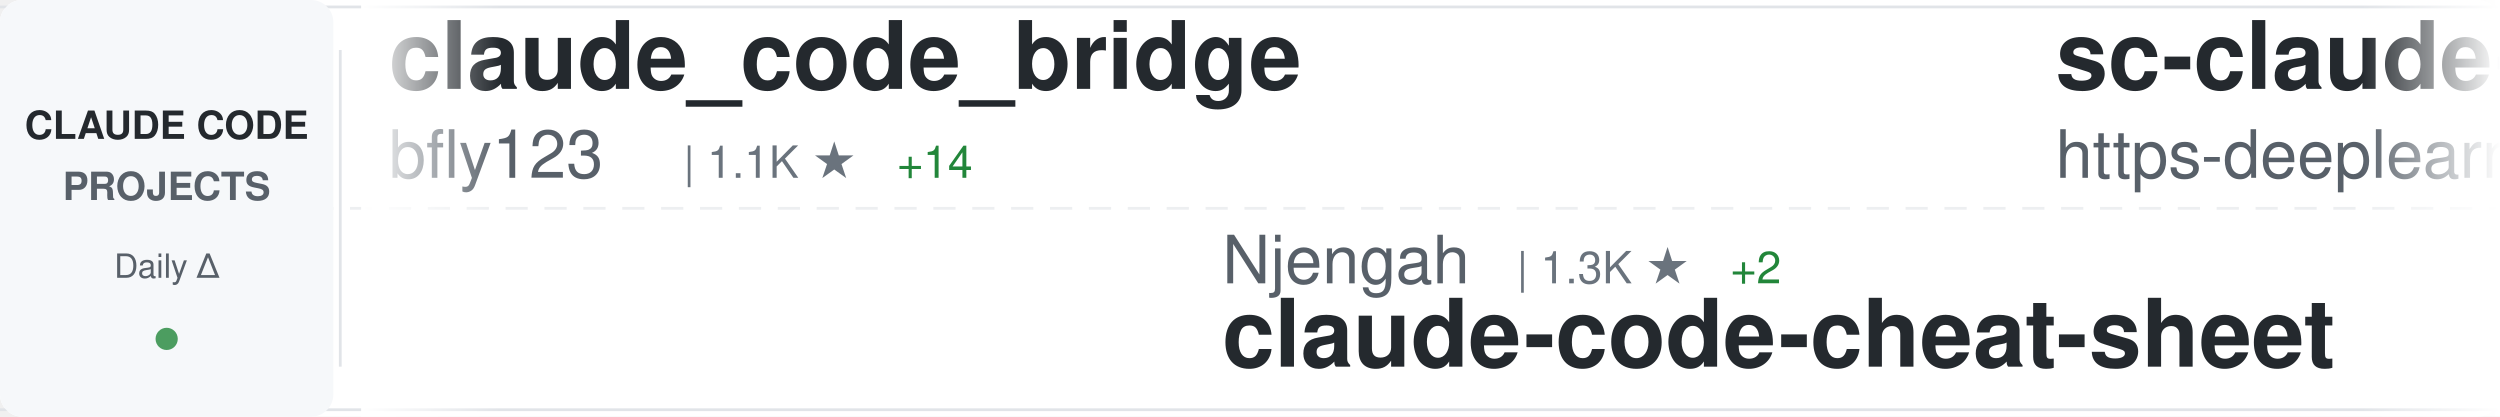
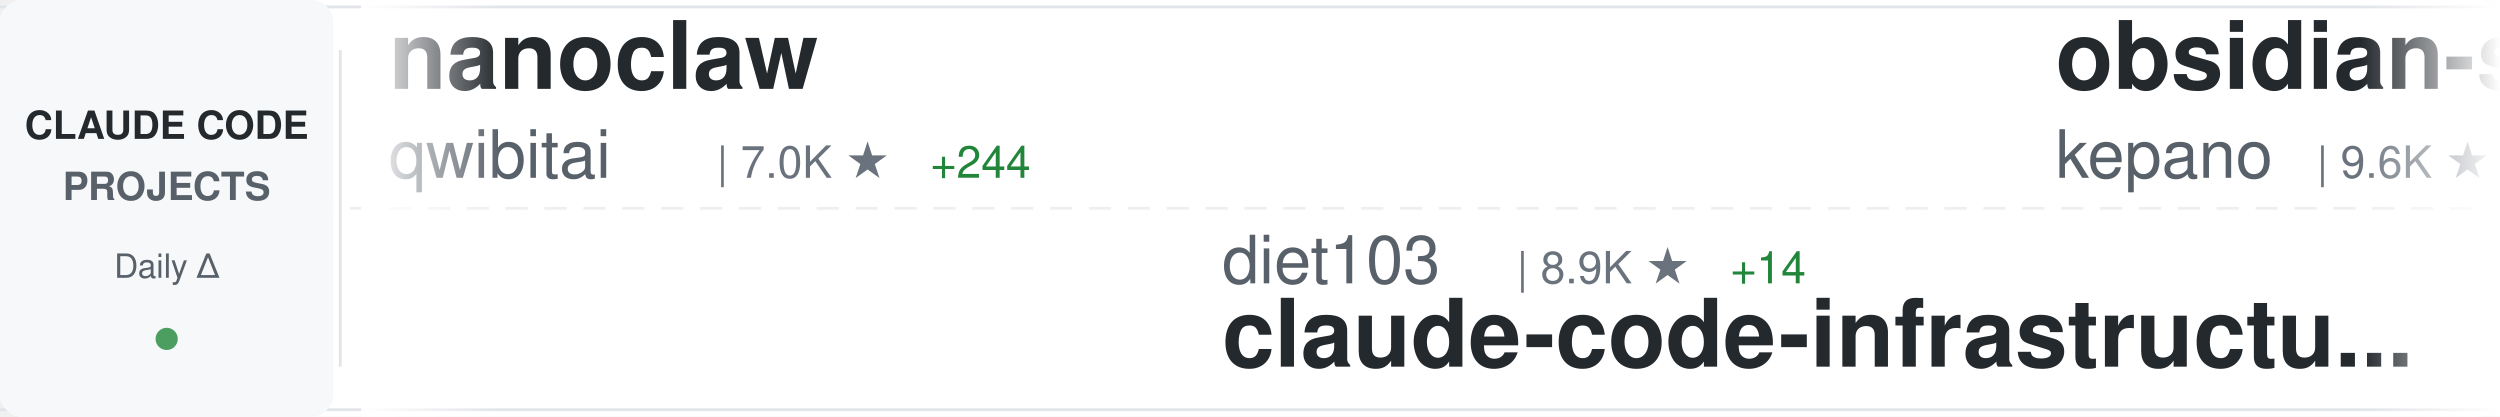
<svg xmlns="http://www.w3.org/2000/svg" width="900" height="150">
  <defs>
    <linearGradient id="awesomeLeftFade" x1="0%" y1="0%" x2="100%" y2="0%">
      <stop offset="0%" style="stop-color:#ffffff;stop-opacity:1" />
      <stop offset="100%" style="stop-color:#ffffff;stop-opacity:0" />
    </linearGradient>
    <linearGradient id="awesomeRightFade" x1="0%" y1="0%" x2="100%" y2="0%">
      <stop offset="0%" style="stop-color:#ffffff;stop-opacity:0" />
      <stop offset="100%" style="stop-color:#ffffff;stop-opacity:1" />
    </linearGradient>
  </defs>
  <rect width="900" height="150" fill="#ffffff" rx="8" />
  <rect x="0" y="2" width="900" height="1" fill="#e1e4e8" />
  <rect x="0" y="147" width="900" height="1" fill="#e1e4e8" />
  <line x1="0" y1="75" x2="900" y2="75" stroke="#e1e4e8" stroke-width="1" stroke-dasharray="8 6" opacity="0.6" />
  <rect x="0" y="0" width="120" height="150" fill="#f6f8fa" rx="8" />
  <text x="60" y="50" font-family="-apple-system, BlinkMacSystemFont, 'Segoe UI', Helvetica, Arial, sans-serif" font-size="14" font-weight="600" fill="#24292e" text-anchor="middle">CLAUDE CODE</text>
  <text x="60" y="72" font-family="-apple-system, BlinkMacSystemFont, 'Segoe UI', Helvetica, Arial, sans-serif" font-size="14" font-weight="600" fill="#586069" text-anchor="middle">PROJECTS</text>
  <text x="60" y="100" font-family="-apple-system, BlinkMacSystemFont, 'Segoe UI', Helvetica, Arial, sans-serif" font-size="12" font-weight="500" fill="#586069" text-anchor="middle">Daily Δ</text>
  <circle cx="60" cy="122" r="4" fill="#22863a" opacity="0.8" />
  <rect x="122" y="18" width="1" height="114" fill="#e1e4e8" />
  <clipPath id="awesomeTickerClip">
    <rect x="130" y="0" width="770" height="150" />
  </clipPath>
  <g clip-path="url(#awesomeTickerClip)">
    <g id="awesomeTickerItems">
      <animateTransform attributeName="transform" attributeType="XML" type="translate" from="0 0" to="-3000 0" dur="54s" repeatCount="indefinite" />
      <g transform="translate(0, 0)">
-         <text x="140" y="32" font-family="-apple-system, BlinkMacSystemFont, 'Segoe UI', Helvetica, Arial, sans-serif" font-size="34" font-weight="600" fill="#24292e">claude_code_bridge</text>
-         <text x="140" y="64" font-family="-apple-system, BlinkMacSystemFont, 'Segoe UI', Helvetica, Arial, sans-serif" font-size="24" font-weight="400" fill="#586069">bfly123</text>
-         <text x="246" y="64" font-family="-apple-system, BlinkMacSystemFont, 'Segoe UI', Helvetica, Arial, sans-serif" font-size="16" font-weight="500" fill="#6a737d">| 1.1K ★</text>
-         <text x="323" y="64" font-family="-apple-system, BlinkMacSystemFont, 'Segoe UI', Helvetica, Arial, sans-serif" font-size="16" font-weight="500" fill="#22863a"> +14</text>
+         <text x="140" y="32" font-family="-apple-system, BlinkMacSystemFont, 'Segoe UI', Helvetica, Arial, sans-serif" font-size="34" font-weight="600" fill="#24292e">nanoclaw</text>
+         <text x="140" y="64" font-family="-apple-system, BlinkMacSystemFont, 'Segoe UI', Helvetica, Arial, sans-serif" font-size="24" font-weight="400" fill="#586069">qwibitai</text>
+         <text x="258" y="64" font-family="-apple-system, BlinkMacSystemFont, 'Segoe UI', Helvetica, Arial, sans-serif" font-size="16" font-weight="500" fill="#6a737d">| 7.0K ★</text>
+         <text x="335" y="64" font-family="-apple-system, BlinkMacSystemFont, 'Segoe UI', Helvetica, Arial, sans-serif" font-size="16" font-weight="500" fill="#22863a"> +244</text>
      </g>
      <g transform="translate(300, 0)">
-         <text x="140" y="102" font-family="-apple-system, BlinkMacSystemFont, 'Segoe UI', Helvetica, Arial, sans-serif" font-size="24" font-weight="400" fill="#586069">Njengah</text>
-         <text x="246" y="102" font-family="-apple-system, BlinkMacSystemFont, 'Segoe UI', Helvetica, Arial, sans-serif" font-size="16" font-weight="500" fill="#6a737d">| 1.3K ★</text>
-         <text x="323" y="102" font-family="-apple-system, BlinkMacSystemFont, 'Segoe UI', Helvetica, Arial, sans-serif" font-size="16" font-weight="500" fill="#22863a"> +2</text>
-         <text x="140" y="132" font-family="-apple-system, BlinkMacSystemFont, 'Segoe UI', Helvetica, Arial, sans-serif" font-size="34" font-weight="600" fill="#24292e">claude-code-cheat-sheet</text>
+         <text x="140" y="102" font-family="-apple-system, BlinkMacSystemFont, 'Segoe UI', Helvetica, Arial, sans-serif" font-size="24" font-weight="400" fill="#586069">diet103</text>
+         <text x="246" y="102" font-family="-apple-system, BlinkMacSystemFont, 'Segoe UI', Helvetica, Arial, sans-serif" font-size="16" font-weight="500" fill="#6a737d">| 8.9K ★</text>
+         <text x="323" y="102" font-family="-apple-system, BlinkMacSystemFont, 'Segoe UI', Helvetica, Arial, sans-serif" font-size="16" font-weight="500" fill="#22863a"> +14</text>
+         <text x="140" y="132" font-family="-apple-system, BlinkMacSystemFont, 'Segoe UI', Helvetica, Arial, sans-serif" font-size="34" font-weight="600" fill="#24292e">claude-code-infrastructu...</text>
      </g>
      <g transform="translate(600, 0)">
-         <text x="140" y="32" font-family="-apple-system, BlinkMacSystemFont, 'Segoe UI', Helvetica, Arial, sans-serif" font-size="34" font-weight="600" fill="#24292e">sc-claude-code-files</text>
-         <text x="140" y="64" font-family="-apple-system, BlinkMacSystemFont, 'Segoe UI', Helvetica, Arial, sans-serif" font-size="24" font-weight="400" fill="#586069">https-deeplearning-ai</text>
-         <text x="414" y="64" font-family="-apple-system, BlinkMacSystemFont, 'Segoe UI', Helvetica, Arial, sans-serif" font-size="16" font-weight="500" fill="#6a737d">| 399 ★</text>
+         <text x="140" y="32" font-family="-apple-system, BlinkMacSystemFont, 'Segoe UI', Helvetica, Arial, sans-serif" font-size="34" font-weight="600" fill="#24292e">obsidian-skills</text>
+         <text x="140" y="64" font-family="-apple-system, BlinkMacSystemFont, 'Segoe UI', Helvetica, Arial, sans-serif" font-size="24" font-weight="400" fill="#586069">kepano</text>
+         <text x="234" y="64" font-family="-apple-system, BlinkMacSystemFont, 'Segoe UI', Helvetica, Arial, sans-serif" font-size="16" font-weight="500" fill="#6a737d">| 9.6K ★</text>
+         <text x="311" y="64" font-family="-apple-system, BlinkMacSystemFont, 'Segoe UI', Helvetica, Arial, sans-serif" font-size="16" font-weight="500" fill="#22863a"> +90</text>
      </g>
      <g transform="translate(900, 0)">
-         <text x="140" y="102" font-family="-apple-system, BlinkMacSystemFont, 'Segoe UI', Helvetica, Arial, sans-serif" font-size="24" font-weight="400" fill="#586069">anthropics</text>
-         <text x="282" y="102" font-family="-apple-system, BlinkMacSystemFont, 'Segoe UI', Helvetica, Arial, sans-serif" font-size="16" font-weight="500" fill="#6a737d">| 65.9K ★</text>
-         <text x="368" y="102" font-family="-apple-system, BlinkMacSystemFont, 'Segoe UI', Helvetica, Arial, sans-serif" font-size="16" font-weight="500" fill="#22863a"> +313</text>
-         <text x="140" y="132" font-family="-apple-system, BlinkMacSystemFont, 'Segoe UI', Helvetica, Arial, sans-serif" font-size="34" font-weight="600" fill="#24292e">claude-code</text>
+         <text x="140" y="102" font-family="-apple-system, BlinkMacSystemFont, 'Segoe UI', Helvetica, Arial, sans-serif" font-size="24" font-weight="400" fill="#586069">ericbuess</text>
+         <text x="270" y="102" font-family="-apple-system, BlinkMacSystemFont, 'Segoe UI', Helvetica, Arial, sans-serif" font-size="16" font-weight="500" fill="#6a737d">| 675 ★</text>
+         <text x="338" y="102" font-family="-apple-system, BlinkMacSystemFont, 'Segoe UI', Helvetica, Arial, sans-serif" font-size="16" font-weight="500" fill="#22863a"> +3</text>
+         <text x="140" y="132" font-family="-apple-system, BlinkMacSystemFont, 'Segoe UI', Helvetica, Arial, sans-serif" font-size="34" font-weight="600" fill="#24292e">claude-code-docs</text>
      </g>
      <g transform="translate(1200, 0)">
-         <text x="140" y="32" font-family="-apple-system, BlinkMacSystemFont, 'Segoe UI', Helvetica, Arial, sans-serif" font-size="34" font-weight="600" fill="#24292e">claude-code-reverse</text>
-         <text x="140" y="64" font-family="-apple-system, BlinkMacSystemFont, 'Segoe UI', Helvetica, Arial, sans-serif" font-size="24" font-weight="400" fill="#586069">Yuyz0112</text>
-         <text x="258" y="64" font-family="-apple-system, BlinkMacSystemFont, 'Segoe UI', Helvetica, Arial, sans-serif" font-size="16" font-weight="500" fill="#6a737d">| 2.1K ★</text>
-         <text x="335" y="64" font-family="-apple-system, BlinkMacSystemFont, 'Segoe UI', Helvetica, Arial, sans-serif" font-size="16" font-weight="500" fill="#22863a"> +6</text>
+         <text x="140" y="32" font-family="-apple-system, BlinkMacSystemFont, 'Segoe UI', Helvetica, Arial, sans-serif" font-size="34" font-weight="600" fill="#24292e">claude-agent-sdk-demos</text>
+         <text x="140" y="64" font-family="-apple-system, BlinkMacSystemFont, 'Segoe UI', Helvetica, Arial, sans-serif" font-size="24" font-weight="400" fill="#586069">anthropics</text>
+         <text x="282" y="64" font-family="-apple-system, BlinkMacSystemFont, 'Segoe UI', Helvetica, Arial, sans-serif" font-size="16" font-weight="500" fill="#6a737d">| 1.4K ★</text>
+         <text x="359" y="64" font-family="-apple-system, BlinkMacSystemFont, 'Segoe UI', Helvetica, Arial, sans-serif" font-size="16" font-weight="500" fill="#22863a"> +6</text>
      </g>
      <g transform="translate(1500, 0)">
-         <text x="140" y="102" font-family="-apple-system, BlinkMacSystemFont, 'Segoe UI', Helvetica, Arial, sans-serif" font-size="24" font-weight="400" fill="#586069">affaan-m</text>
-         <text x="258" y="102" font-family="-apple-system, BlinkMacSystemFont, 'Segoe UI', Helvetica, Arial, sans-serif" font-size="16" font-weight="500" fill="#6a737d">| 43.7K ★</text>
-         <text x="344" y="102" font-family="-apple-system, BlinkMacSystemFont, 'Segoe UI', Helvetica, Arial, sans-serif" font-size="16" font-weight="500" fill="#22863a"> +724</text>
-         <text x="140" y="132" font-family="-apple-system, BlinkMacSystemFont, 'Segoe UI', Helvetica, Arial, sans-serif" font-size="34" font-weight="600" fill="#24292e">everything-claude-code</text>
+         <text x="140" y="102" font-family="-apple-system, BlinkMacSystemFont, 'Segoe UI', Helvetica, Arial, sans-serif" font-size="24" font-weight="400" fill="#586069">OneRedOak</text>
+         <text x="270" y="102" font-family="-apple-system, BlinkMacSystemFont, 'Segoe UI', Helvetica, Arial, sans-serif" font-size="16" font-weight="500" fill="#6a737d">| 3.6K ★</text>
+         <text x="347" y="102" font-family="-apple-system, BlinkMacSystemFont, 'Segoe UI', Helvetica, Arial, sans-serif" font-size="16" font-weight="500" fill="#22863a"> +3</text>
+         <text x="140" y="132" font-family="-apple-system, BlinkMacSystemFont, 'Segoe UI', Helvetica, Arial, sans-serif" font-size="34" font-weight="600" fill="#24292e">claude-code-workflows</text>
      </g>
      <g transform="translate(1800, 0)">
-         <text x="140" y="32" font-family="-apple-system, BlinkMacSystemFont, 'Segoe UI', Helvetica, Arial, sans-serif" font-size="34" font-weight="600" fill="#24292e">claude-agent-sdk-python</text>
-         <text x="140" y="64" font-family="-apple-system, BlinkMacSystemFont, 'Segoe UI', Helvetica, Arial, sans-serif" font-size="24" font-weight="400" fill="#586069">anthropics</text>
-         <text x="282" y="64" font-family="-apple-system, BlinkMacSystemFont, 'Segoe UI', Helvetica, Arial, sans-serif" font-size="16" font-weight="500" fill="#6a737d">| 4.7K ★</text>
-         <text x="359" y="64" font-family="-apple-system, BlinkMacSystemFont, 'Segoe UI', Helvetica, Arial, sans-serif" font-size="16" font-weight="500" fill="#22863a"> +22</text>
+         <text x="140" y="32" font-family="-apple-system, BlinkMacSystemFont, 'Segoe UI', Helvetica, Arial, sans-serif" font-size="34" font-weight="600" fill="#24292e">my-claude-code-setup</text>
+         <text x="140" y="64" font-family="-apple-system, BlinkMacSystemFont, 'Segoe UI', Helvetica, Arial, sans-serif" font-size="24" font-weight="400" fill="#586069">centminmod</text>
+         <text x="282" y="64" font-family="-apple-system, BlinkMacSystemFont, 'Segoe UI', Helvetica, Arial, sans-serif" font-size="16" font-weight="500" fill="#6a737d">| 1.8K ★</text>
+         <text x="359" y="64" font-family="-apple-system, BlinkMacSystemFont, 'Segoe UI', Helvetica, Arial, sans-serif" font-size="16" font-weight="500" fill="#22863a"> +16</text>
      </g>
      <g transform="translate(2100, 0)">
-         <text x="140" y="102" font-family="-apple-system, BlinkMacSystemFont, 'Segoe UI', Helvetica, Arial, sans-serif" font-size="24" font-weight="400" fill="#586069">EveryInc</text>
-         <text x="258" y="102" font-family="-apple-system, BlinkMacSystemFont, 'Segoe UI', Helvetica, Arial, sans-serif" font-size="16" font-weight="500" fill="#6a737d">| 8.2K ★</text>
-         <text x="335" y="102" font-family="-apple-system, BlinkMacSystemFont, 'Segoe UI', Helvetica, Arial, sans-serif" font-size="16" font-weight="500" fill="#22863a"> +311</text>
-         <text x="140" y="132" font-family="-apple-system, BlinkMacSystemFont, 'Segoe UI', Helvetica, Arial, sans-serif" font-size="34" font-weight="600" fill="#24292e">compound-engineering-plu...</text>
+         <text x="140" y="102" font-family="-apple-system, BlinkMacSystemFont, 'Segoe UI', Helvetica, Arial, sans-serif" font-size="24" font-weight="400" fill="#586069">Matt-Dionis</text>
+         <text x="294" y="102" font-family="-apple-system, BlinkMacSystemFont, 'Segoe UI', Helvetica, Arial, sans-serif" font-size="16" font-weight="500" fill="#6a737d">| 615 ★</text>
+         <text x="362" y="102" font-family="-apple-system, BlinkMacSystemFont, 'Segoe UI', Helvetica, Arial, sans-serif" font-size="16" font-weight="500" fill="#22863a"> +1</text>
+         <text x="140" y="132" font-family="-apple-system, BlinkMacSystemFont, 'Segoe UI', Helvetica, Arial, sans-serif" font-size="34" font-weight="600" fill="#24292e">claude-code-configs</text>
      </g>
      <g transform="translate(2400, 0)">
+         <text x="140" y="32" font-family="-apple-system, BlinkMacSystemFont, 'Segoe UI', Helvetica, Arial, sans-serif" font-size="34" font-weight="600" fill="#24292e">claude-code-subagents</text>
+         <text x="140" y="64" font-family="-apple-system, BlinkMacSystemFont, 'Segoe UI', Helvetica, Arial, sans-serif" font-size="24" font-weight="400" fill="#586069">0xfurai</text>
+         <text x="246" y="64" font-family="-apple-system, BlinkMacSystemFont, 'Segoe UI', Helvetica, Arial, sans-serif" font-size="16" font-weight="500" fill="#6a737d">| 696 ★</text>
+         <text x="314" y="64" font-family="-apple-system, BlinkMacSystemFont, 'Segoe UI', Helvetica, Arial, sans-serif" font-size="16" font-weight="500" fill="#22863a"> +2</text>
+       </g>
+       <g transform="translate(2700, 0)">
+         <text x="140" y="102" font-family="-apple-system, BlinkMacSystemFont, 'Segoe UI', Helvetica, Arial, sans-serif" font-size="24" font-weight="400" fill="#586069">kn1026</text>
+         <text x="234" y="102" font-family="-apple-system, BlinkMacSystemFont, 'Segoe UI', Helvetica, Arial, sans-serif" font-size="16" font-weight="500" fill="#6a737d">| 704 ★</text>
+         <text x="302" y="102" font-family="-apple-system, BlinkMacSystemFont, 'Segoe UI', Helvetica, Arial, sans-serif" font-size="16" font-weight="500" fill="#22863a"> +1</text>
+         <text x="140" y="132" font-family="-apple-system, BlinkMacSystemFont, 'Segoe UI', Helvetica, Arial, sans-serif" font-size="34" font-weight="600" fill="#24292e">cc</text>
+       </g>
+       <g transform="translate(3000, 0)">
+         <text x="140" y="32" font-family="-apple-system, BlinkMacSystemFont, 'Segoe UI', Helvetica, Arial, sans-serif" font-size="34" font-weight="600" fill="#24292e">nanoclaw</text>
+         <text x="140" y="64" font-family="-apple-system, BlinkMacSystemFont, 'Segoe UI', Helvetica, Arial, sans-serif" font-size="24" font-weight="400" fill="#586069">qwibitai</text>
+         <text x="258" y="64" font-family="-apple-system, BlinkMacSystemFont, 'Segoe UI', Helvetica, Arial, sans-serif" font-size="16" font-weight="500" fill="#6a737d">| 7.0K ★</text>
+         <text x="335" y="64" font-family="-apple-system, BlinkMacSystemFont, 'Segoe UI', Helvetica, Arial, sans-serif" font-size="16" font-weight="500" fill="#22863a"> +244</text>
+       </g>
+       <g transform="translate(3300, 0)">
+         <text x="140" y="102" font-family="-apple-system, BlinkMacSystemFont, 'Segoe UI', Helvetica, Arial, sans-serif" font-size="24" font-weight="400" fill="#586069">diet103</text>
+         <text x="246" y="102" font-family="-apple-system, BlinkMacSystemFont, 'Segoe UI', Helvetica, Arial, sans-serif" font-size="16" font-weight="500" fill="#6a737d">| 8.9K ★</text>
+         <text x="323" y="102" font-family="-apple-system, BlinkMacSystemFont, 'Segoe UI', Helvetica, Arial, sans-serif" font-size="16" font-weight="500" fill="#22863a"> +14</text>
+         <text x="140" y="132" font-family="-apple-system, BlinkMacSystemFont, 'Segoe UI', Helvetica, Arial, sans-serif" font-size="34" font-weight="600" fill="#24292e">claude-code-infrastructu...</text>
+       </g>
+       <g transform="translate(3600, 0)">
        <text x="140" y="32" font-family="-apple-system, BlinkMacSystemFont, 'Segoe UI', Helvetica, Arial, sans-serif" font-size="34" font-weight="600" fill="#24292e">obsidian-skills</text>
        <text x="140" y="64" font-family="-apple-system, BlinkMacSystemFont, 'Segoe UI', Helvetica, Arial, sans-serif" font-size="24" font-weight="400" fill="#586069">kepano</text>
-         <text x="234" y="64" font-family="-apple-system, BlinkMacSystemFont, 'Segoe UI', Helvetica, Arial, sans-serif" font-size="16" font-weight="500" fill="#6a737d">| 9.5K ★</text>
-         <text x="311" y="64" font-family="-apple-system, BlinkMacSystemFont, 'Segoe UI', Helvetica, Arial, sans-serif" font-size="16" font-weight="500" fill="#22863a"> +98</text>
-       </g>
-       <g transform="translate(2700, 0)">
-         <text x="140" y="102" font-family="-apple-system, BlinkMacSystemFont, 'Segoe UI', Helvetica, Arial, sans-serif" font-size="24" font-weight="400" fill="#586069">github</text>
-         <text x="234" y="102" font-family="-apple-system, BlinkMacSystemFont, 'Segoe UI', Helvetica, Arial, sans-serif" font-size="16" font-weight="500" fill="#6a737d">| 68.9K ★</text>
-         <text x="320" y="102" font-family="-apple-system, BlinkMacSystemFont, 'Segoe UI', Helvetica, Arial, sans-serif" font-size="16" font-weight="500" fill="#22863a"> +278</text>
-         <text x="140" y="132" font-family="-apple-system, BlinkMacSystemFont, 'Segoe UI', Helvetica, Arial, sans-serif" font-size="34" font-weight="600" fill="#24292e">spec-kit</text>
-       </g>
-       <g transform="translate(3000, 0)">
-         <text x="140" y="32" font-family="-apple-system, BlinkMacSystemFont, 'Segoe UI', Helvetica, Arial, sans-serif" font-size="34" font-weight="600" fill="#24292e">claude_code_bridge</text>
-         <text x="140" y="64" font-family="-apple-system, BlinkMacSystemFont, 'Segoe UI', Helvetica, Arial, sans-serif" font-size="24" font-weight="400" fill="#586069">bfly123</text>
-         <text x="246" y="64" font-family="-apple-system, BlinkMacSystemFont, 'Segoe UI', Helvetica, Arial, sans-serif" font-size="16" font-weight="500" fill="#6a737d">| 1.1K ★</text>
-         <text x="323" y="64" font-family="-apple-system, BlinkMacSystemFont, 'Segoe UI', Helvetica, Arial, sans-serif" font-size="16" font-weight="500" fill="#22863a"> +14</text>
-       </g>
-       <g transform="translate(3300, 0)">
-         <text x="140" y="102" font-family="-apple-system, BlinkMacSystemFont, 'Segoe UI', Helvetica, Arial, sans-serif" font-size="24" font-weight="400" fill="#586069">Njengah</text>
-         <text x="246" y="102" font-family="-apple-system, BlinkMacSystemFont, 'Segoe UI', Helvetica, Arial, sans-serif" font-size="16" font-weight="500" fill="#6a737d">| 1.3K ★</text>
-         <text x="323" y="102" font-family="-apple-system, BlinkMacSystemFont, 'Segoe UI', Helvetica, Arial, sans-serif" font-size="16" font-weight="500" fill="#22863a"> +2</text>
-         <text x="140" y="132" font-family="-apple-system, BlinkMacSystemFont, 'Segoe UI', Helvetica, Arial, sans-serif" font-size="34" font-weight="600" fill="#24292e">claude-code-cheat-sheet</text>
-       </g>
-       <g transform="translate(3600, 0)">
-         <text x="140" y="32" font-family="-apple-system, BlinkMacSystemFont, 'Segoe UI', Helvetica, Arial, sans-serif" font-size="34" font-weight="600" fill="#24292e">sc-claude-code-files</text>
-         <text x="140" y="64" font-family="-apple-system, BlinkMacSystemFont, 'Segoe UI', Helvetica, Arial, sans-serif" font-size="24" font-weight="400" fill="#586069">https-deeplearning-ai</text>
-         <text x="414" y="64" font-family="-apple-system, BlinkMacSystemFont, 'Segoe UI', Helvetica, Arial, sans-serif" font-size="16" font-weight="500" fill="#6a737d">| 399 ★</text>
+         <text x="234" y="64" font-family="-apple-system, BlinkMacSystemFont, 'Segoe UI', Helvetica, Arial, sans-serif" font-size="16" font-weight="500" fill="#6a737d">| 9.6K ★</text>
+         <text x="311" y="64" font-family="-apple-system, BlinkMacSystemFont, 'Segoe UI', Helvetica, Arial, sans-serif" font-size="16" font-weight="500" fill="#22863a"> +90</text>
      </g>
      <g transform="translate(3900, 0)">
-         <text x="140" y="102" font-family="-apple-system, BlinkMacSystemFont, 'Segoe UI', Helvetica, Arial, sans-serif" font-size="24" font-weight="400" fill="#586069">anthropics</text>
-         <text x="282" y="102" font-family="-apple-system, BlinkMacSystemFont, 'Segoe UI', Helvetica, Arial, sans-serif" font-size="16" font-weight="500" fill="#6a737d">| 65.9K ★</text>
-         <text x="368" y="102" font-family="-apple-system, BlinkMacSystemFont, 'Segoe UI', Helvetica, Arial, sans-serif" font-size="16" font-weight="500" fill="#22863a"> +313</text>
-         <text x="140" y="132" font-family="-apple-system, BlinkMacSystemFont, 'Segoe UI', Helvetica, Arial, sans-serif" font-size="34" font-weight="600" fill="#24292e">claude-code</text>
+         <text x="140" y="102" font-family="-apple-system, BlinkMacSystemFont, 'Segoe UI', Helvetica, Arial, sans-serif" font-size="24" font-weight="400" fill="#586069">ericbuess</text>
+         <text x="270" y="102" font-family="-apple-system, BlinkMacSystemFont, 'Segoe UI', Helvetica, Arial, sans-serif" font-size="16" font-weight="500" fill="#6a737d">| 675 ★</text>
+         <text x="338" y="102" font-family="-apple-system, BlinkMacSystemFont, 'Segoe UI', Helvetica, Arial, sans-serif" font-size="16" font-weight="500" fill="#22863a"> +3</text>
+         <text x="140" y="132" font-family="-apple-system, BlinkMacSystemFont, 'Segoe UI', Helvetica, Arial, sans-serif" font-size="34" font-weight="600" fill="#24292e">claude-code-docs</text>
      </g>
    </g>
  </g>
  <rect x="130" y="0" width="50" height="150" fill="url(#awesomeLeftFade)" />
  <rect x="850" y="0" width="50" height="150" fill="url(#awesomeRightFade)" />
</svg>
